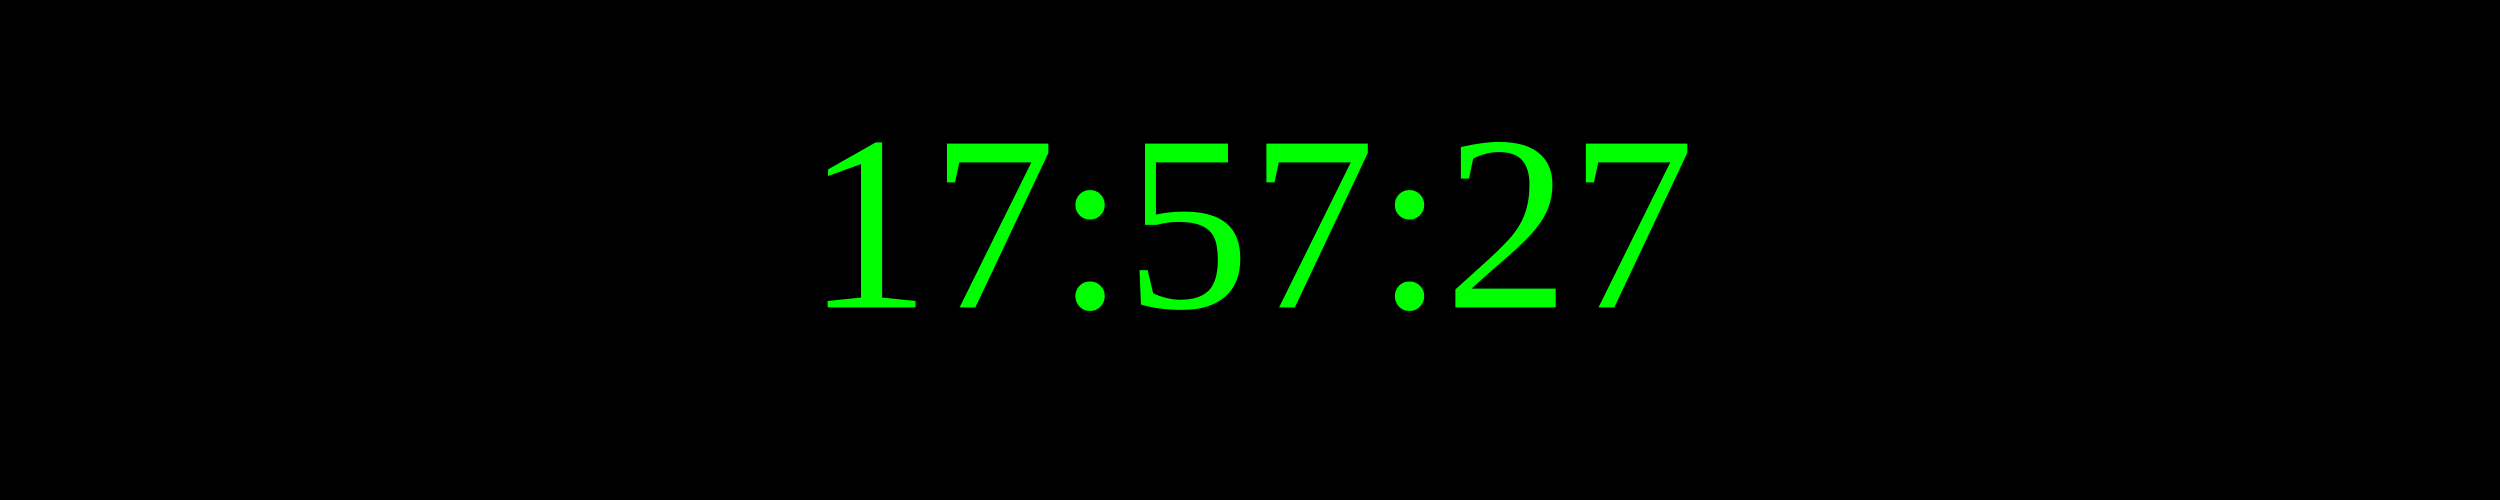
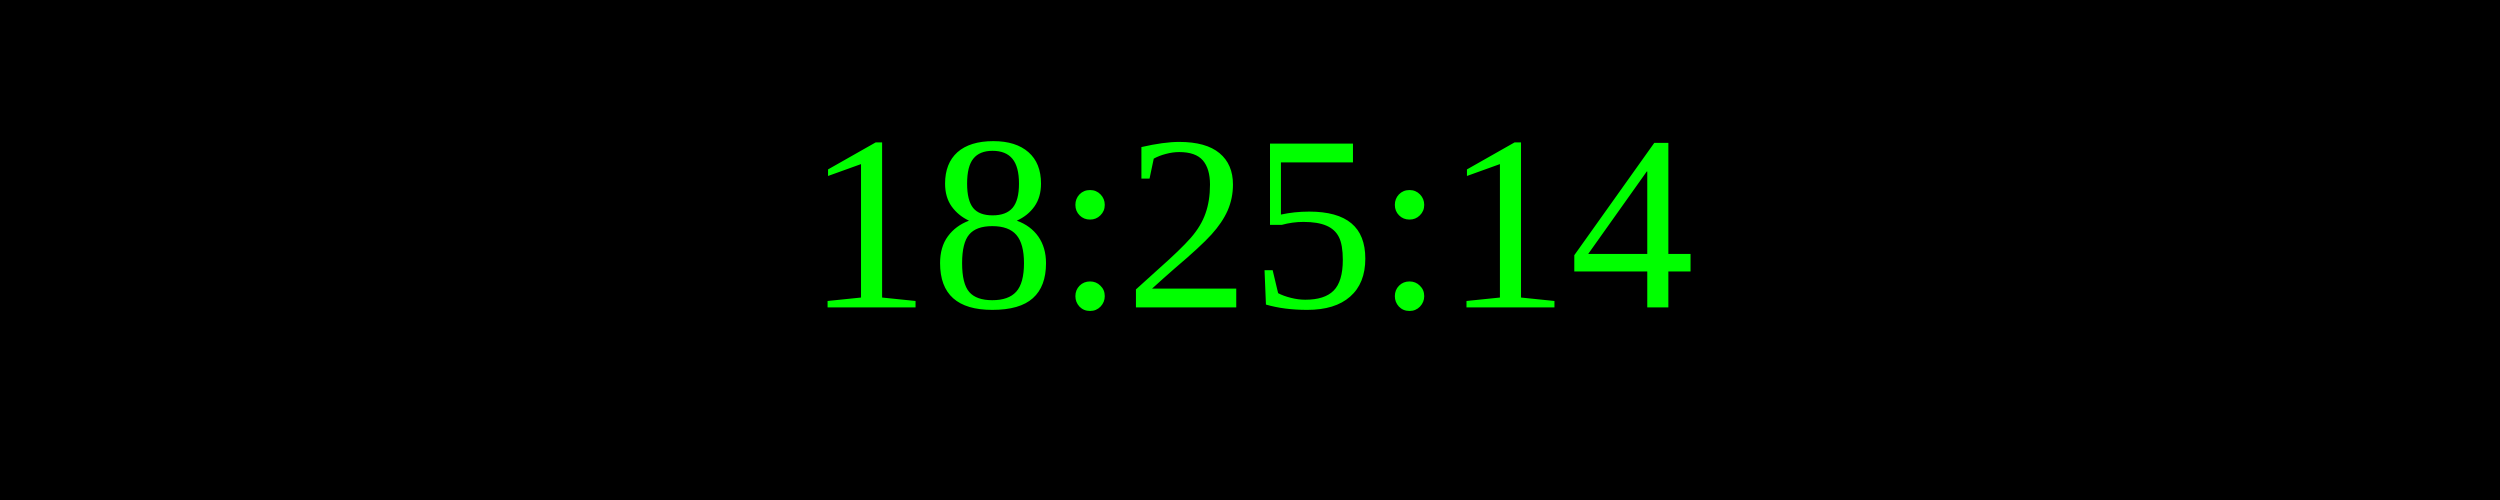
<svg xmlns="http://www.w3.org/2000/svg" width="250" height="50">
  <rect width="100%" height="100%" fill="black" />
  <text x="50%" y="50%" font-size="25" fill="lime" text-anchor="middle" dominant-baseline="middle">
- 17:57:27
+ 18:25:14
</text>
</svg>
